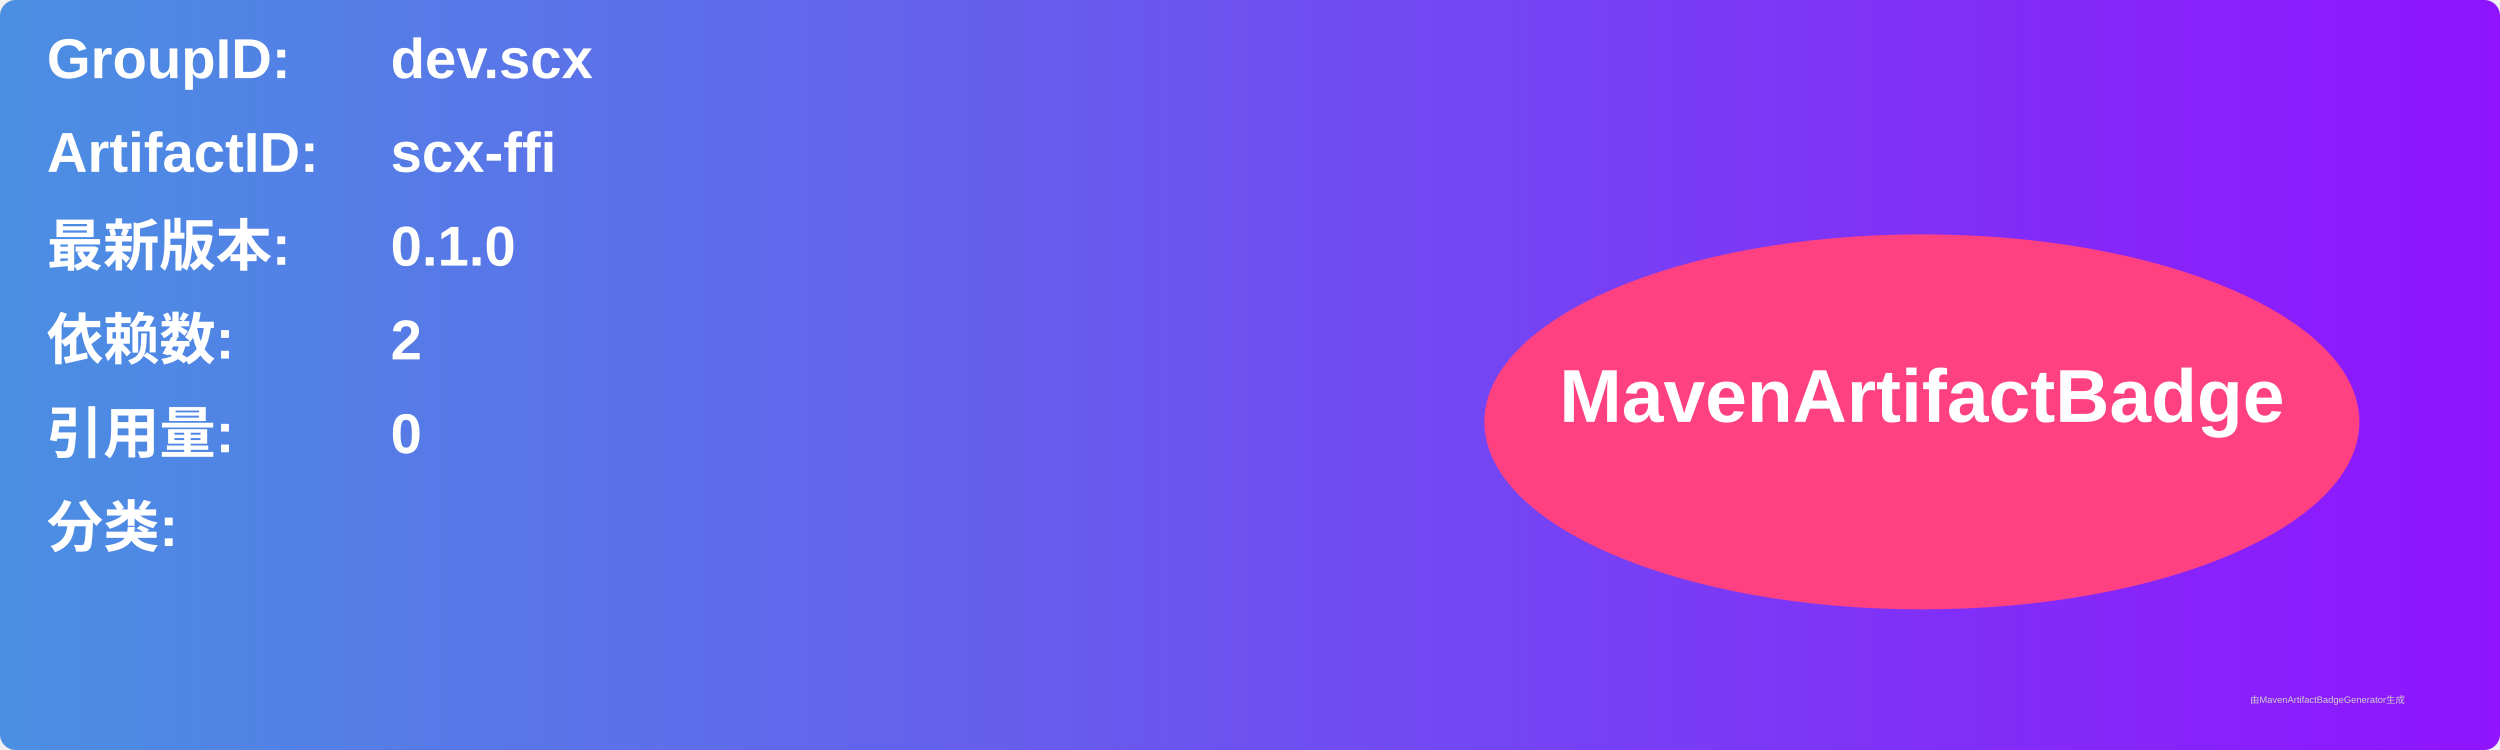
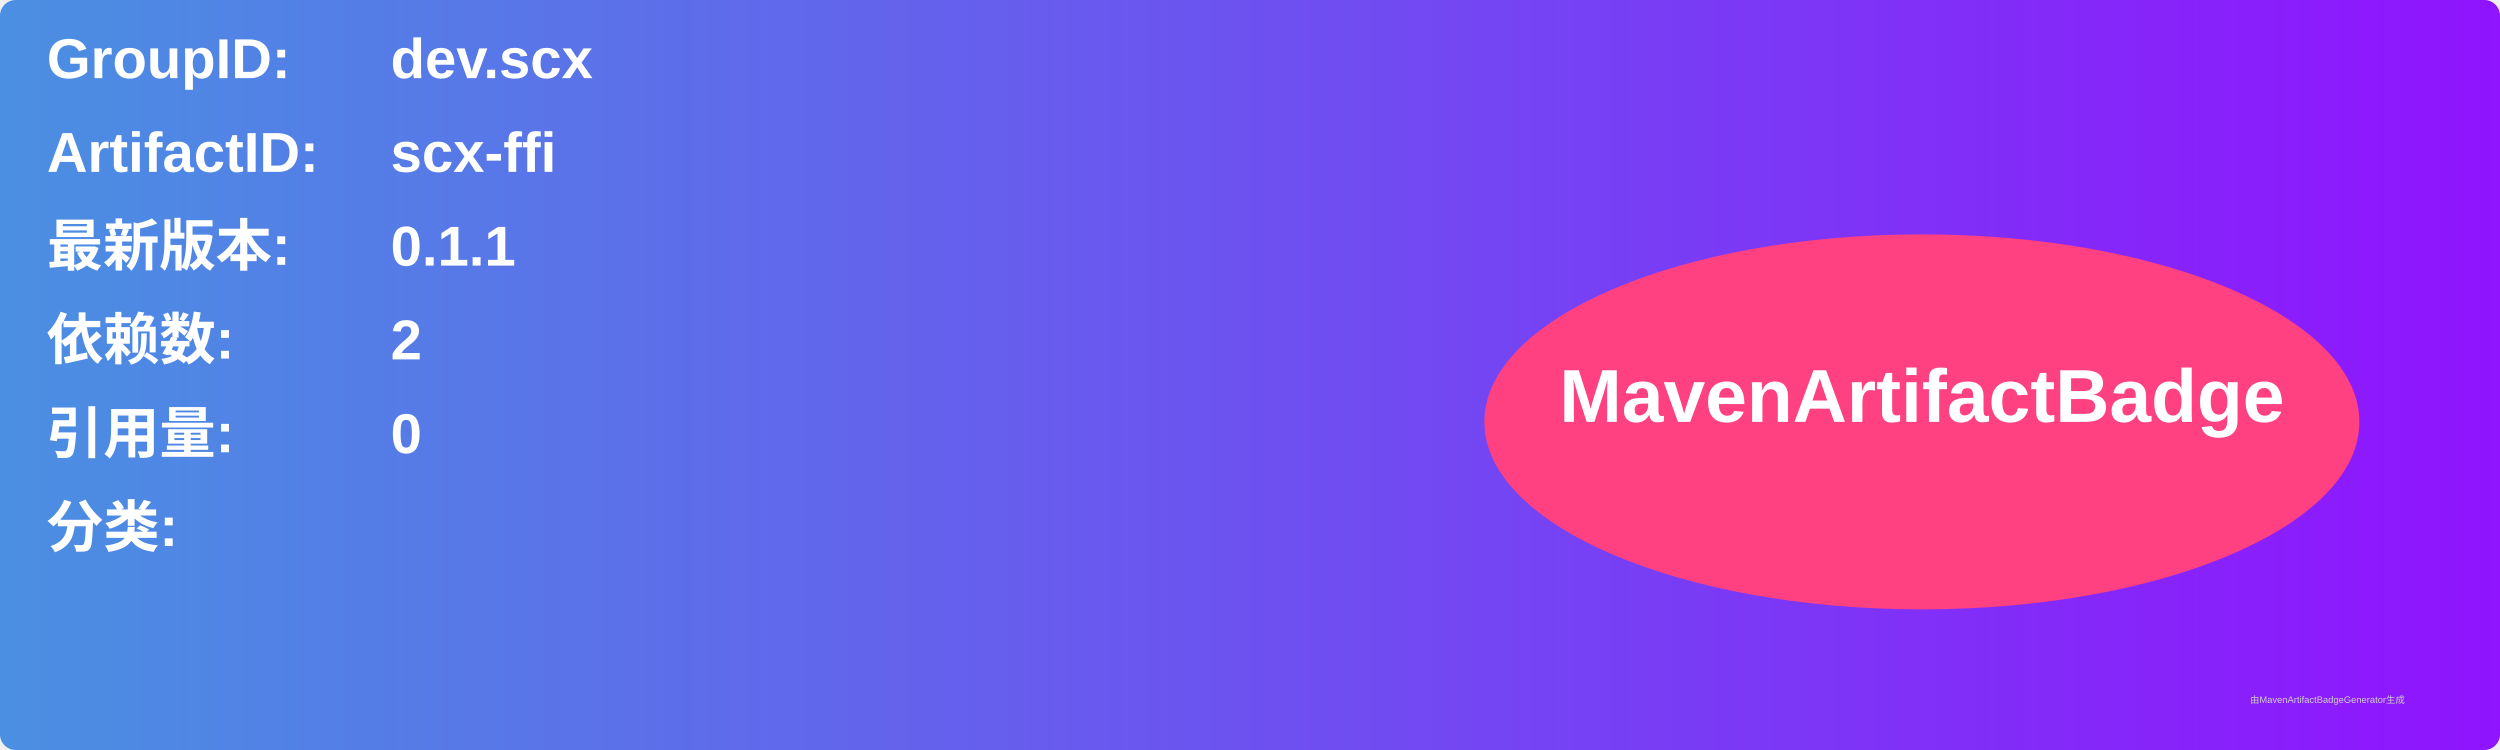
<svg xmlns="http://www.w3.org/2000/svg" width="800" height="240" viewBox="0 0 800 240">
  <linearGradient id="grad" x1="0%" y1="0%" x2="100%" y2="0%">
    <stop offset="0%" stop-color="#4a90e2" />
    <stop offset="100%" stop-color="#9013fe" />
  </linearGradient>
  <rect width="100%" height="100%" rx="5" ry="5" fill="url(#grad)" />
  <g transform="translate(15, 15)">
    <text x="0" y="10" font-family="Arial" font-size="18" fill="white" font-weight="bold" width="260">GroupID:</text>
    <text x="110" y="10" font-family="Arial" font-size="18" fill="white" font-weight="bold" width="460">dev.scx</text>
    <text x="0" y="40" font-family="Arial" font-size="18" fill="white" font-weight="bold" width="260">ArtifactID:</text>
    <text x="110" y="40" font-family="Arial" font-size="18" fill="white" font-weight="bold" width="460">scx-ffi</text>
    <text x="0" y="70" font-family="Arial" font-size="18" fill="white" font-weight="bold">最新版本:</text>
    <text x="110" y="70" font-family="Arial" font-size="18" fill="white" font-weight="bold">
-       <tspan font-weight="bold">0.1.0</tspan>
+       <tspan font-weight="bold">0.1.1</tspan>
    </text>
    <text x="0" y="100" font-family="Arial" font-size="18" fill="white" font-weight="bold">依赖数: </text>
    <text x="110" y="100" font-family="Arial" font-size="18" fill="white">
      <tspan font-weight="bold">2</tspan>
    </text>
    <text x="0" y="130" font-family="Arial" font-size="18" fill="white" font-weight="bold">引用量: </text>
    <text x="110" y="130" font-family="Arial" font-size="18" fill="white">
      <tspan font-weight="bold">0</tspan>
    </text>
    <text x="0" y="160" font-family="Arial" font-size="18" fill="white" font-weight="bold">分类:</text>
    <text x="10" y="190" font-family="Arial" font-size="10" fill="white">
      <tspan font-weight="bold" />
    </text>
    <ellipse cx="600" cy="120" rx="140" ry="60" fill="#ff4081" />
    <text x="600" y="120" text-anchor="middle" font-family="Arial" font-size="24" fill="white" font-weight="bold">MavenArtifactBadge</text>
  </g>
  <text x="720" y="225" font-family="Arial" font-size="3" fill="#d0d0d0">由MavenArtifactBadgeGenerator生成</text>
</svg>
